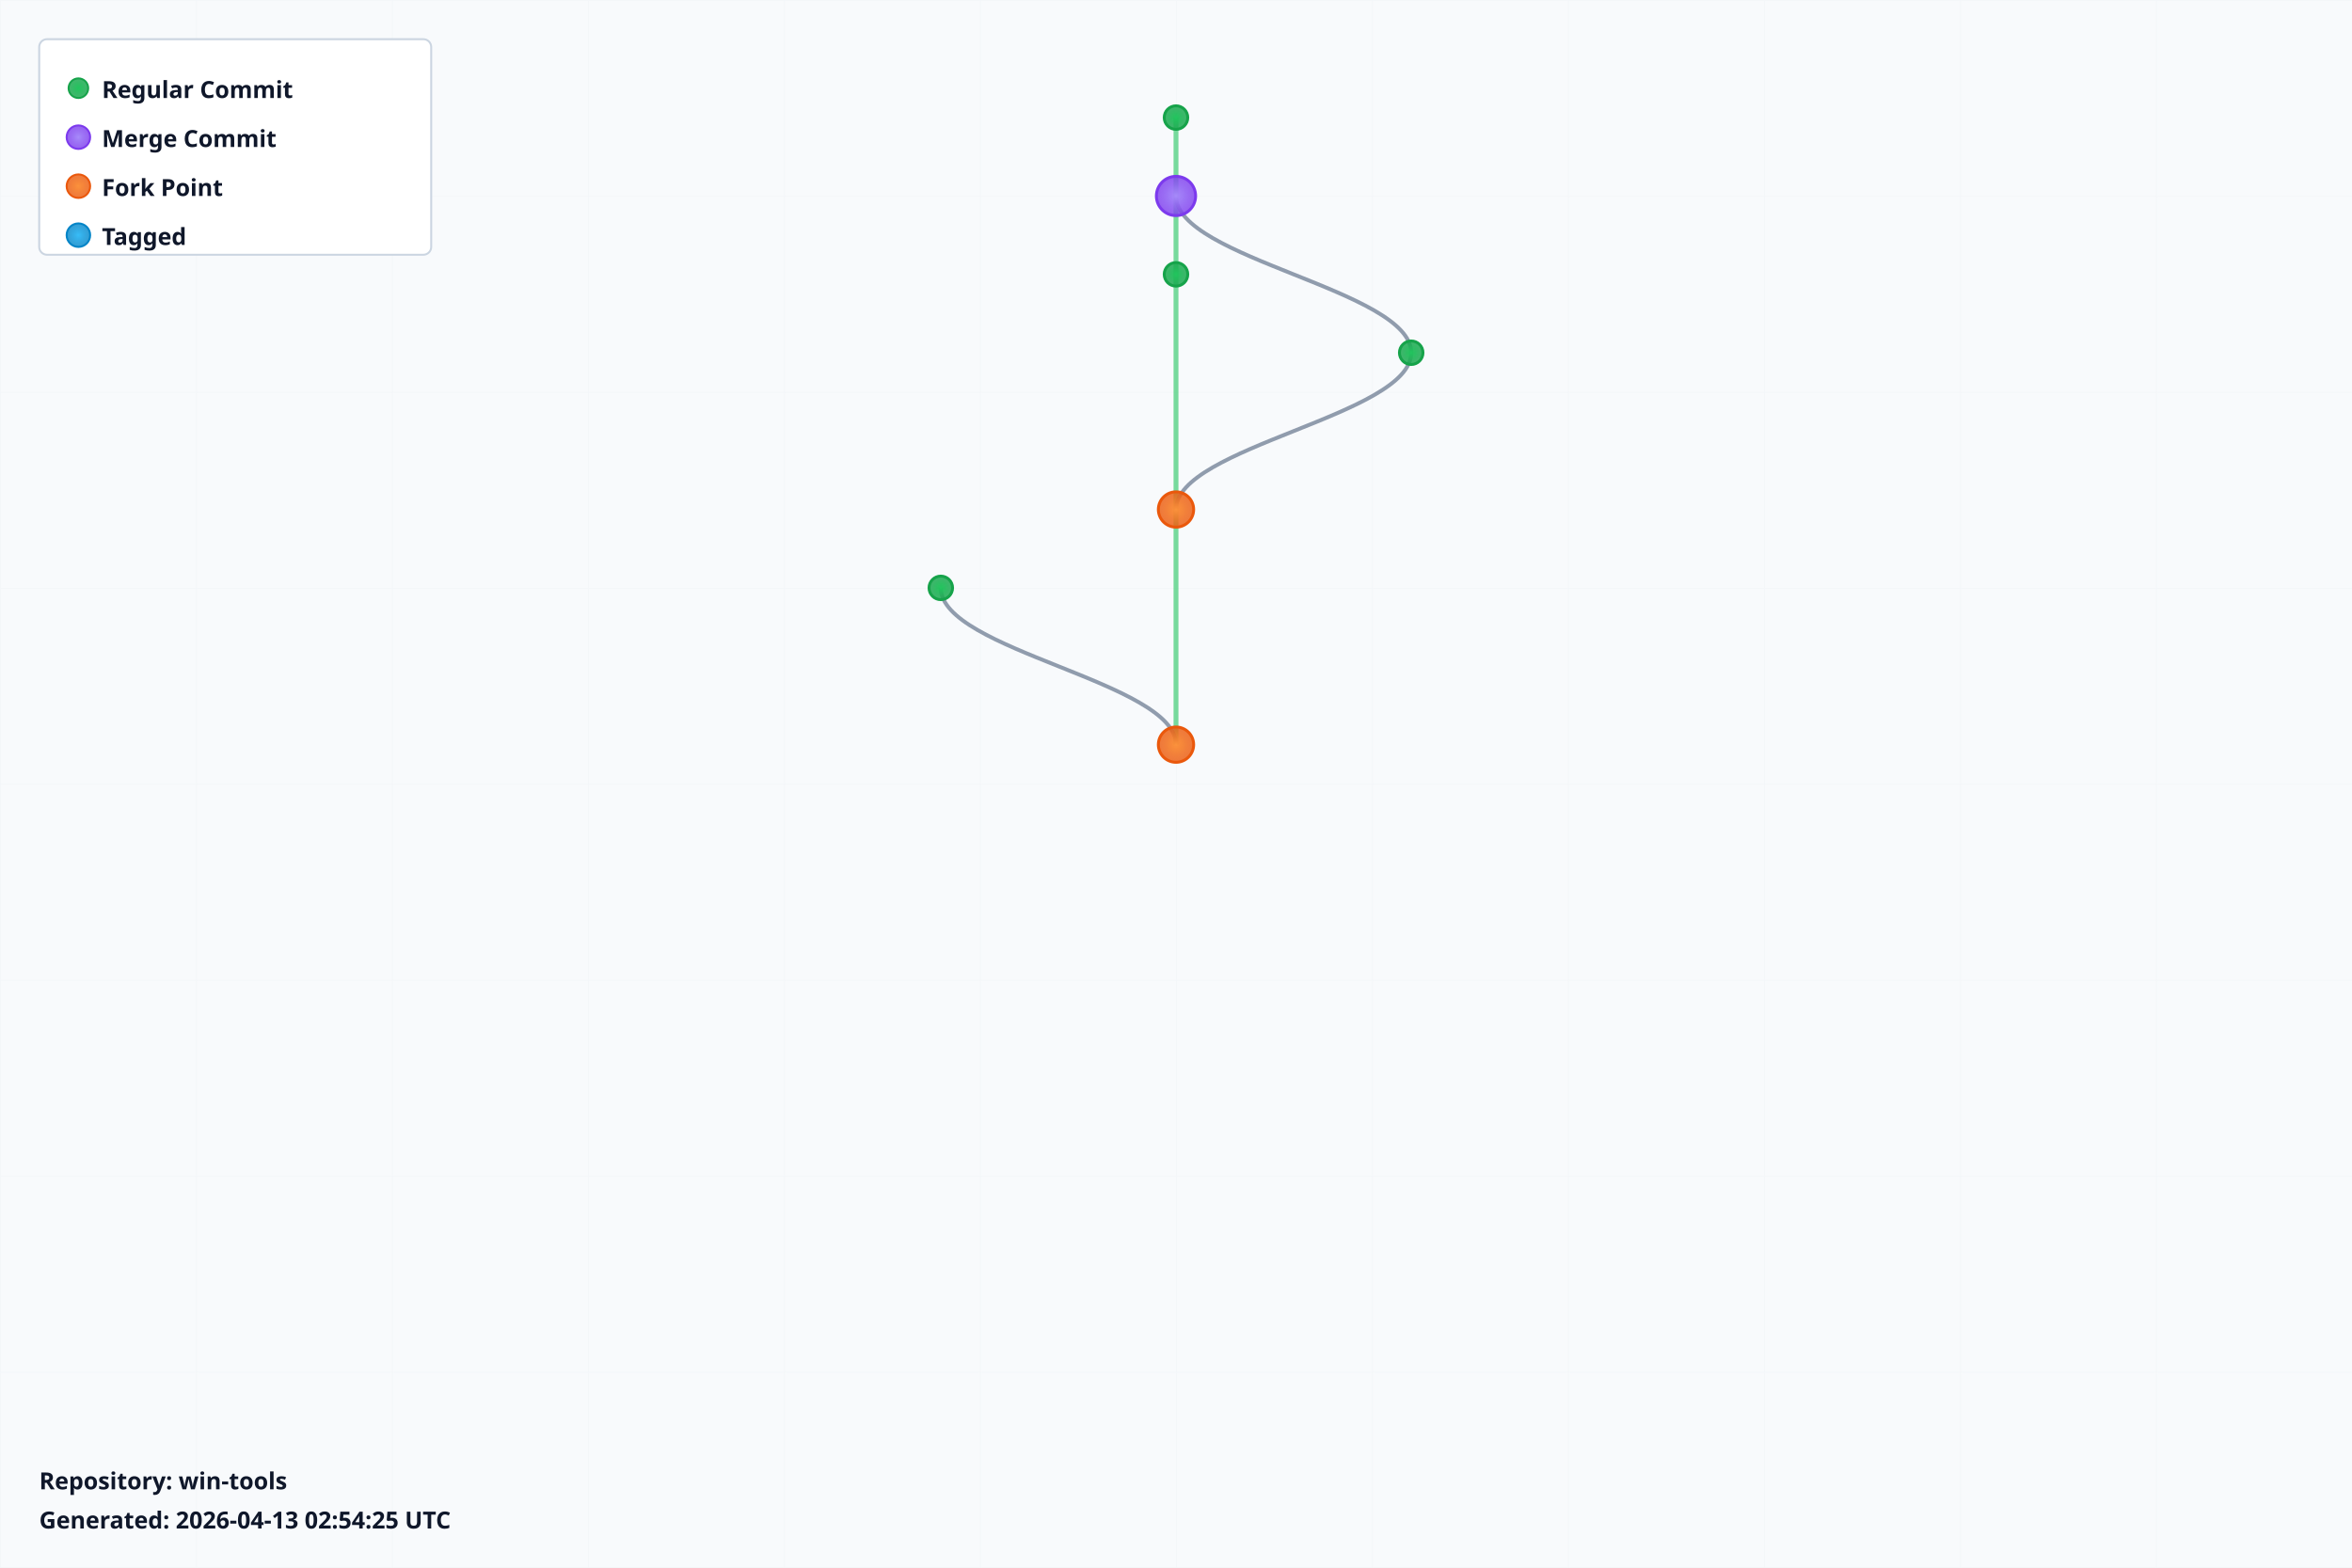
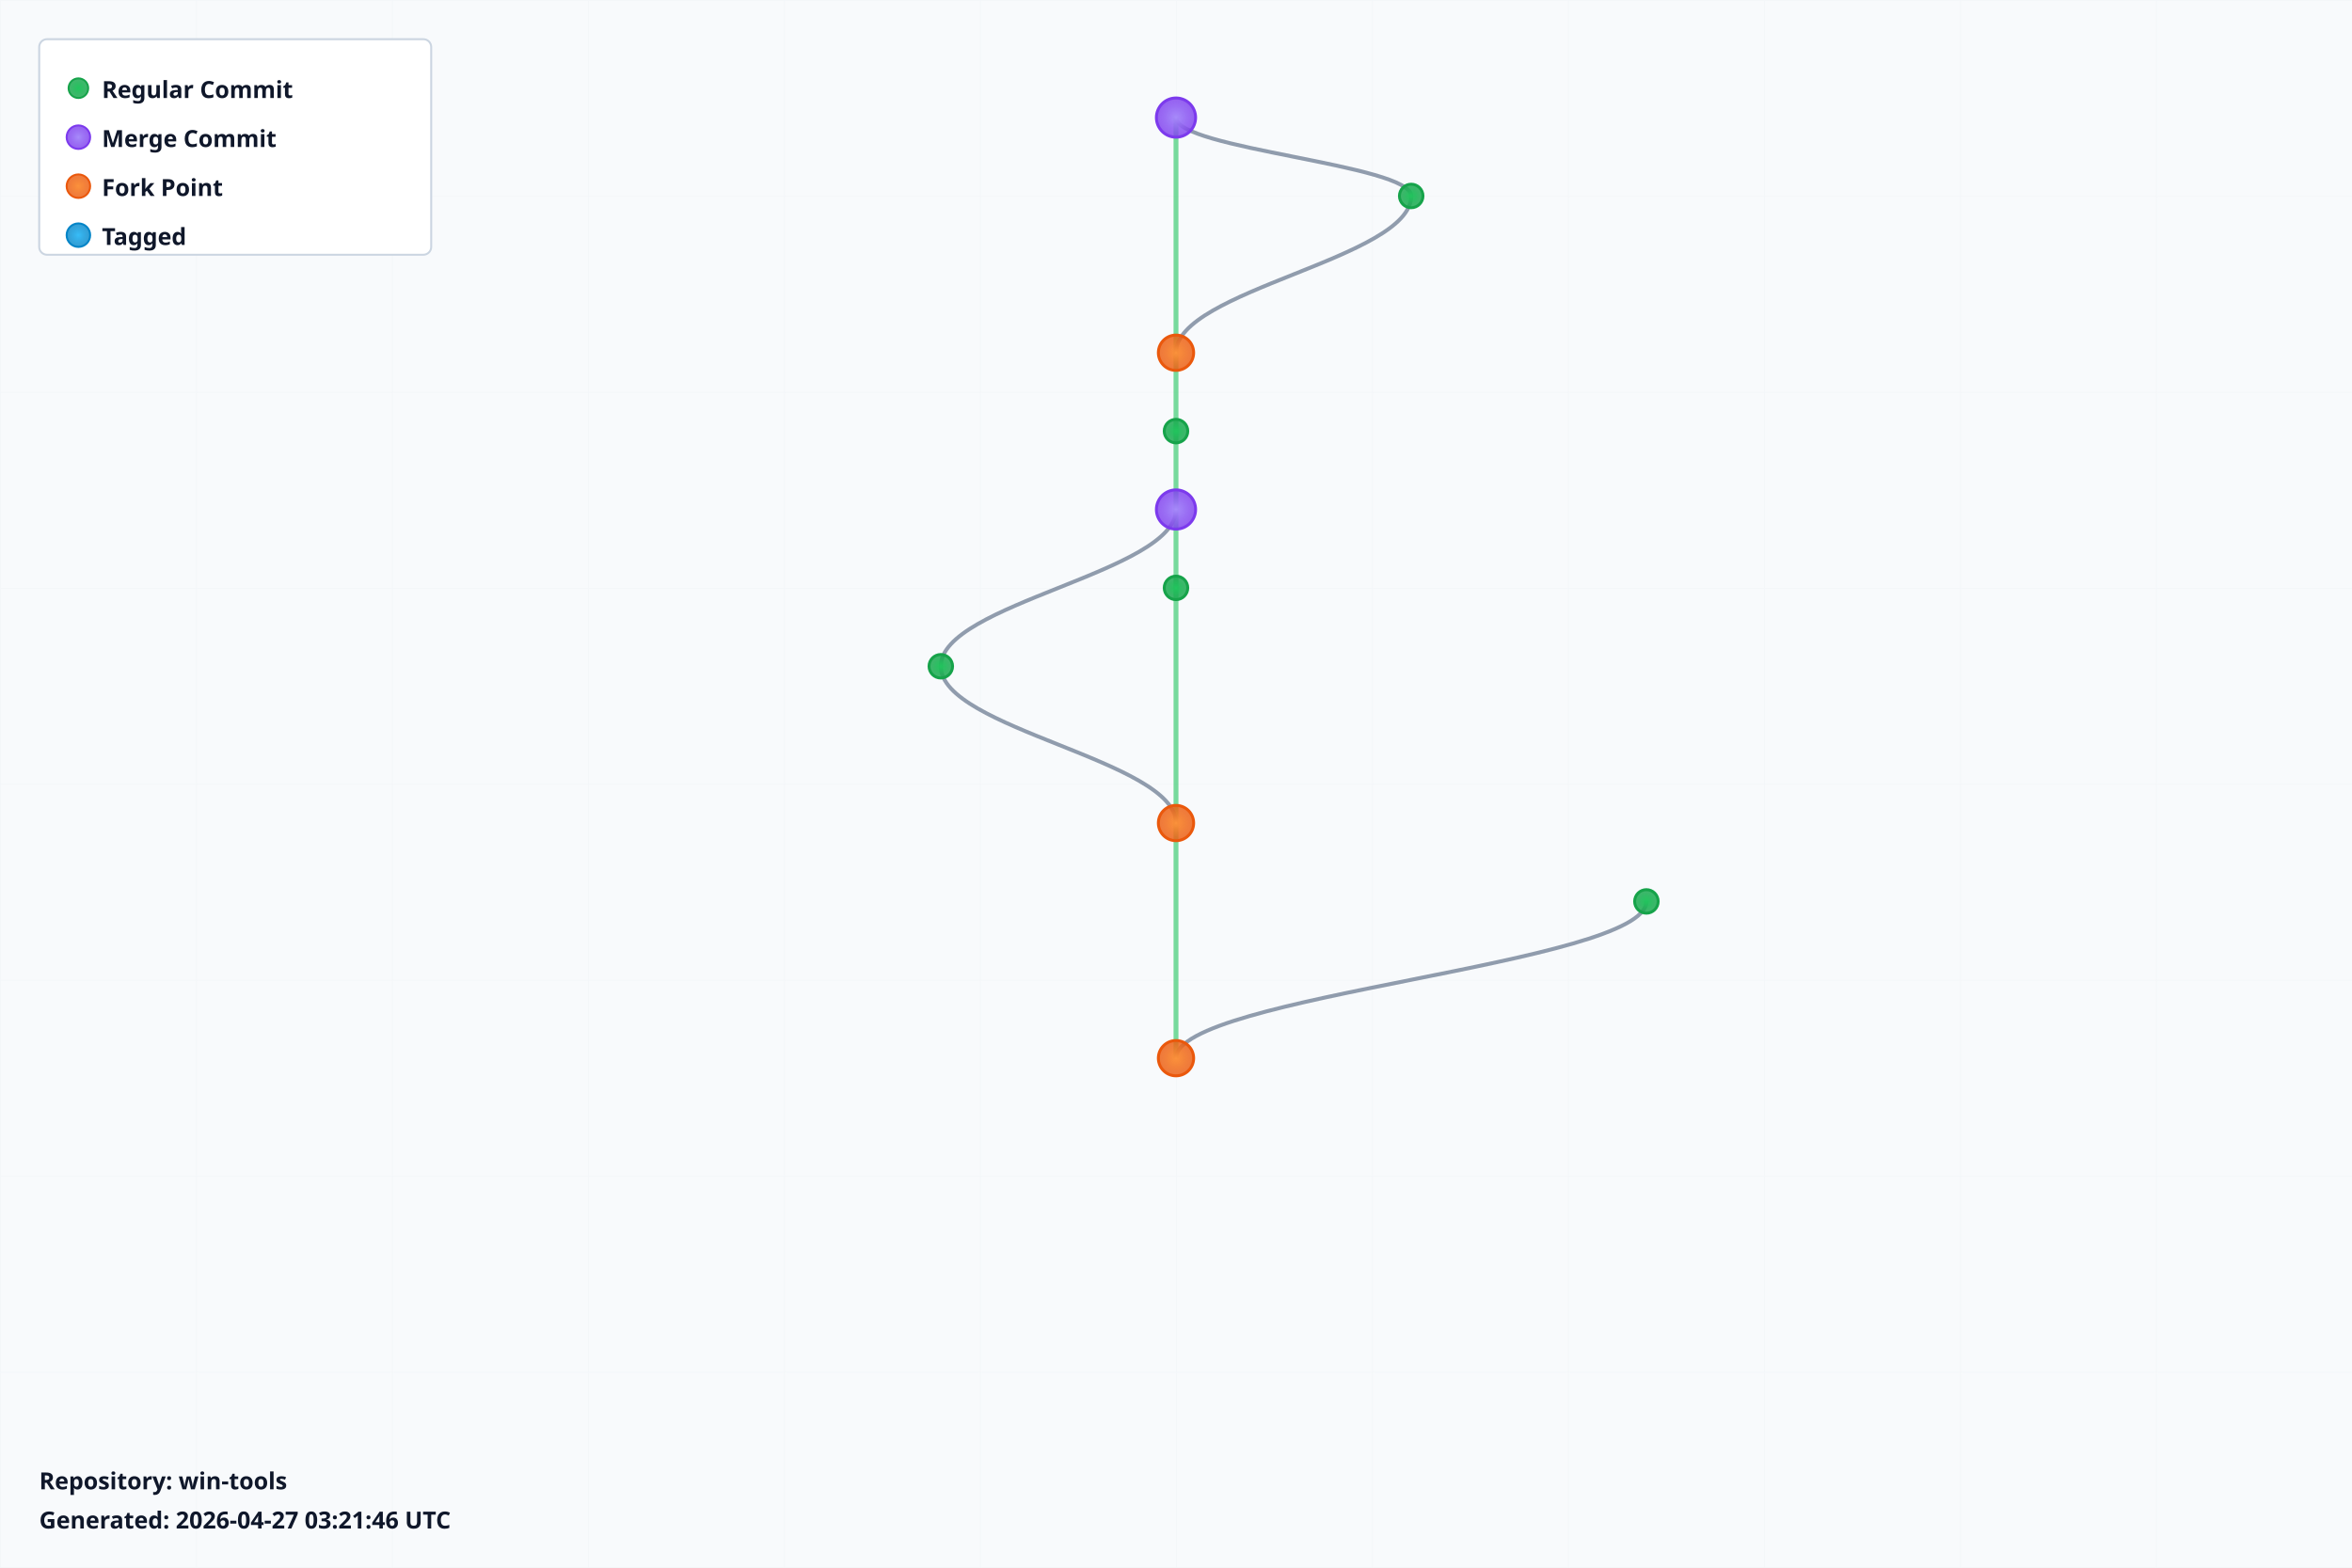
<svg xmlns="http://www.w3.org/2000/svg" width="1200" height="800" viewBox="0 0 1200 800">
  <defs>
    <radialGradient id="leafGradient">
      <stop offset="0%" style="stop-color:#22c55e;stop-opacity:1" />
      <stop offset="100%" style="stop-color:#16a34a;stop-opacity:0.8" />
    </radialGradient>
    <radialGradient id="mergeGradient">
      <stop offset="0%" style="stop-color:#a78bfa;stop-opacity:1" />
      <stop offset="100%" style="stop-color:#7c3aed;stop-opacity:0.8" />
    </radialGradient>
    <radialGradient id="forkGradient">
      <stop offset="0%" style="stop-color:#fb923c;stop-opacity:1" />
      <stop offset="100%" style="stop-color:#ea580c;stop-opacity:0.8" />
    </radialGradient>
    <radialGradient id="tagGradient">
      <stop offset="0%" style="stop-color:#38bdf8;stop-opacity:1" />
      <stop offset="100%" style="stop-color:#0284c7;stop-opacity:0.8" />
    </radialGradient>
    <style>
      .branch-line { stroke: #64748b; stroke-width: 2; fill: none; opacity: 0.7; }
      .trunk-line { stroke: #22c55e; stroke-width: 2.5; fill: none; opacity: 0.6; }
      .commit-leaf { cursor: pointer; }
      .commit-leaf:hover { filter: brightness(1.5); }
      .branch-label { font-family: sans-serif; font-size: 12px; font-weight: bold; fill: #0f172a; }
    </style>
  </defs>
  <rect width="1200" height="800" fill="#f8fafc" />
  <defs>
    <pattern id="grid" width="100" height="100" patternUnits="userSpaceOnUse">
      <path d="M 100 0 L 0 0 0 100" fill="none" stroke="#e2e8f0" stroke-width="0.5" opacity="0.3" />
    </pattern>
  </defs>
  <rect width="1200" height="800" fill="url(#grid)" />
  <g id="branches">
-     <line class="trunk-line" x1="600" y1="60" x2="600" y2="100" />
-     <line class="trunk-line" x1="600" y1="100" x2="600" y2="140" />
-     <path class="branch-line" d="M 600 100 C 600 132, 720 148, 720 180" />
-     <line class="trunk-line" x1="600" y1="140" x2="600" y2="260" />
-     <path class="branch-line" d="M 720 180 C 720 212, 600 228, 600 260" />
-     <line class="trunk-line" x1="600" y1="260" x2="600" y2="380" />
-     <path class="branch-line" d="M 480 300 C 480 332, 600 348, 600 380" />
+     <line class="trunk-line" x1="600" y1="60" x2="600" y2="180" />
+     <path class="branch-line" d="M 600 60 C 600 76, 720 84, 720 100" />
+     <path class="branch-line" d="M 720 100 C 720 132, 600 148, 600 180" />
+     <line class="trunk-line" x1="600" y1="180" x2="600" y2="220" />
+     <line class="trunk-line" x1="600" y1="220" x2="600" y2="260" />
+     <line class="trunk-line" x1="600" y1="260" x2="600" y2="300" />
+     <path class="branch-line" d="M 600 260 C 600 292, 480 308, 480 340" />
+     <line class="trunk-line" x1="600" y1="300" x2="600" y2="420" />
+     <path class="branch-line" d="M 480 340 C 480 372, 600 388, 600 420" />
+     <line class="trunk-line" x1="600" y1="420" x2="600" y2="540" />
+     <path class="branch-line" d="M 840 460 C 840 492, 600 508, 600 540" />
  </g>
  <g id="commits">
-     <circle class="commit-leaf" cx="600" cy="60" r="6" fill="url(#leafGradient)" stroke="#16a34a" stroke-width="1.5" />
-     <circle class="commit-leaf" cx="600" cy="100" r="10" fill="url(#mergeGradient)" stroke="#7c3aed" stroke-width="1.5" />
-     <circle class="commit-leaf" cx="600" cy="140" r="6" fill="url(#leafGradient)" stroke="#16a34a" stroke-width="1.5" />
-     <circle class="commit-leaf" cx="720" cy="180" r="6" fill="url(#leafGradient)" stroke="#16a34a" stroke-width="1.5" />
-     <circle class="commit-leaf" cx="600" cy="260" r="9" fill="url(#forkGradient)" stroke="#ea580c" stroke-width="1.5" />
-     <circle class="commit-leaf" cx="480" cy="300" r="6" fill="url(#leafGradient)" stroke="#16a34a" stroke-width="1.5" />
-     <circle class="commit-leaf" cx="600" cy="380" r="9" fill="url(#forkGradient)" stroke="#ea580c" stroke-width="1.5" />
+     <circle class="commit-leaf" cx="600" cy="60" r="10" fill="url(#mergeGradient)" stroke="#7c3aed" stroke-width="1.5" />
+     <circle class="commit-leaf" cx="720" cy="100" r="6" fill="url(#leafGradient)" stroke="#16a34a" stroke-width="1.5" />
+     <circle class="commit-leaf" cx="600" cy="180" r="9" fill="url(#forkGradient)" stroke="#ea580c" stroke-width="1.5" />
+     <circle class="commit-leaf" cx="600" cy="220" r="6" fill="url(#leafGradient)" stroke="#16a34a" stroke-width="1.5" />
+     <circle class="commit-leaf" cx="600" cy="260" r="10" fill="url(#mergeGradient)" stroke="#7c3aed" stroke-width="1.5" />
+     <circle class="commit-leaf" cx="600" cy="300" r="6" fill="url(#leafGradient)" stroke="#16a34a" stroke-width="1.5" />
+     <circle class="commit-leaf" cx="480" cy="340" r="6" fill="url(#leafGradient)" stroke="#16a34a" stroke-width="1.5" />
+     <circle class="commit-leaf" cx="600" cy="420" r="9" fill="url(#forkGradient)" stroke="#ea580c" stroke-width="1.5" />
+     <circle class="commit-leaf" cx="840" cy="460" r="6" fill="url(#leafGradient)" stroke="#16a34a" stroke-width="1.5" />
+     <circle class="commit-leaf" cx="600" cy="540" r="9" fill="url(#forkGradient)" stroke="#ea580c" stroke-width="1.5" />
  </g>
  <g id="legend" transform="translate(20, 20)">
    <rect width="200" height="110" fill="white" stroke="#cbd5e1" stroke-width="1" rx="4" />
    <circle cx="20" cy="25" r="5" fill="url(#leafGradient)" stroke="#16a34a" />
    <text x="32" y="30" class="branch-label" font-size="12">Regular Commit</text>
    <circle cx="20" cy="50" r="6" fill="url(#mergeGradient)" stroke="#7c3aed" />
    <text x="32" y="55" class="branch-label" font-size="12">Merge Commit</text>
    <circle cx="20" cy="75" r="6" fill="url(#forkGradient)" stroke="#ea580c" />
    <text x="32" y="80" class="branch-label" font-size="12">Fork Point</text>
    <circle cx="20" cy="100" r="6" fill="url(#tagGradient)" stroke="#0284c7" />
    <text x="32" y="105" class="branch-label" font-size="12">Tagged</text>
  </g>
  <g id="info" transform="translate(20, 760)">
    <text x="0" y="0" class="branch-label" font-size="12" fill="#666">
      Repository: win-tools
    </text>
    <text x="0" y="20" class="branch-label" font-size="10" fill="#999">
-       Generated: 2026-04-13 02:54:25 UTC
+       Generated: 2026-04-27 03:21:46 UTC
    </text>
  </g>
</svg>
